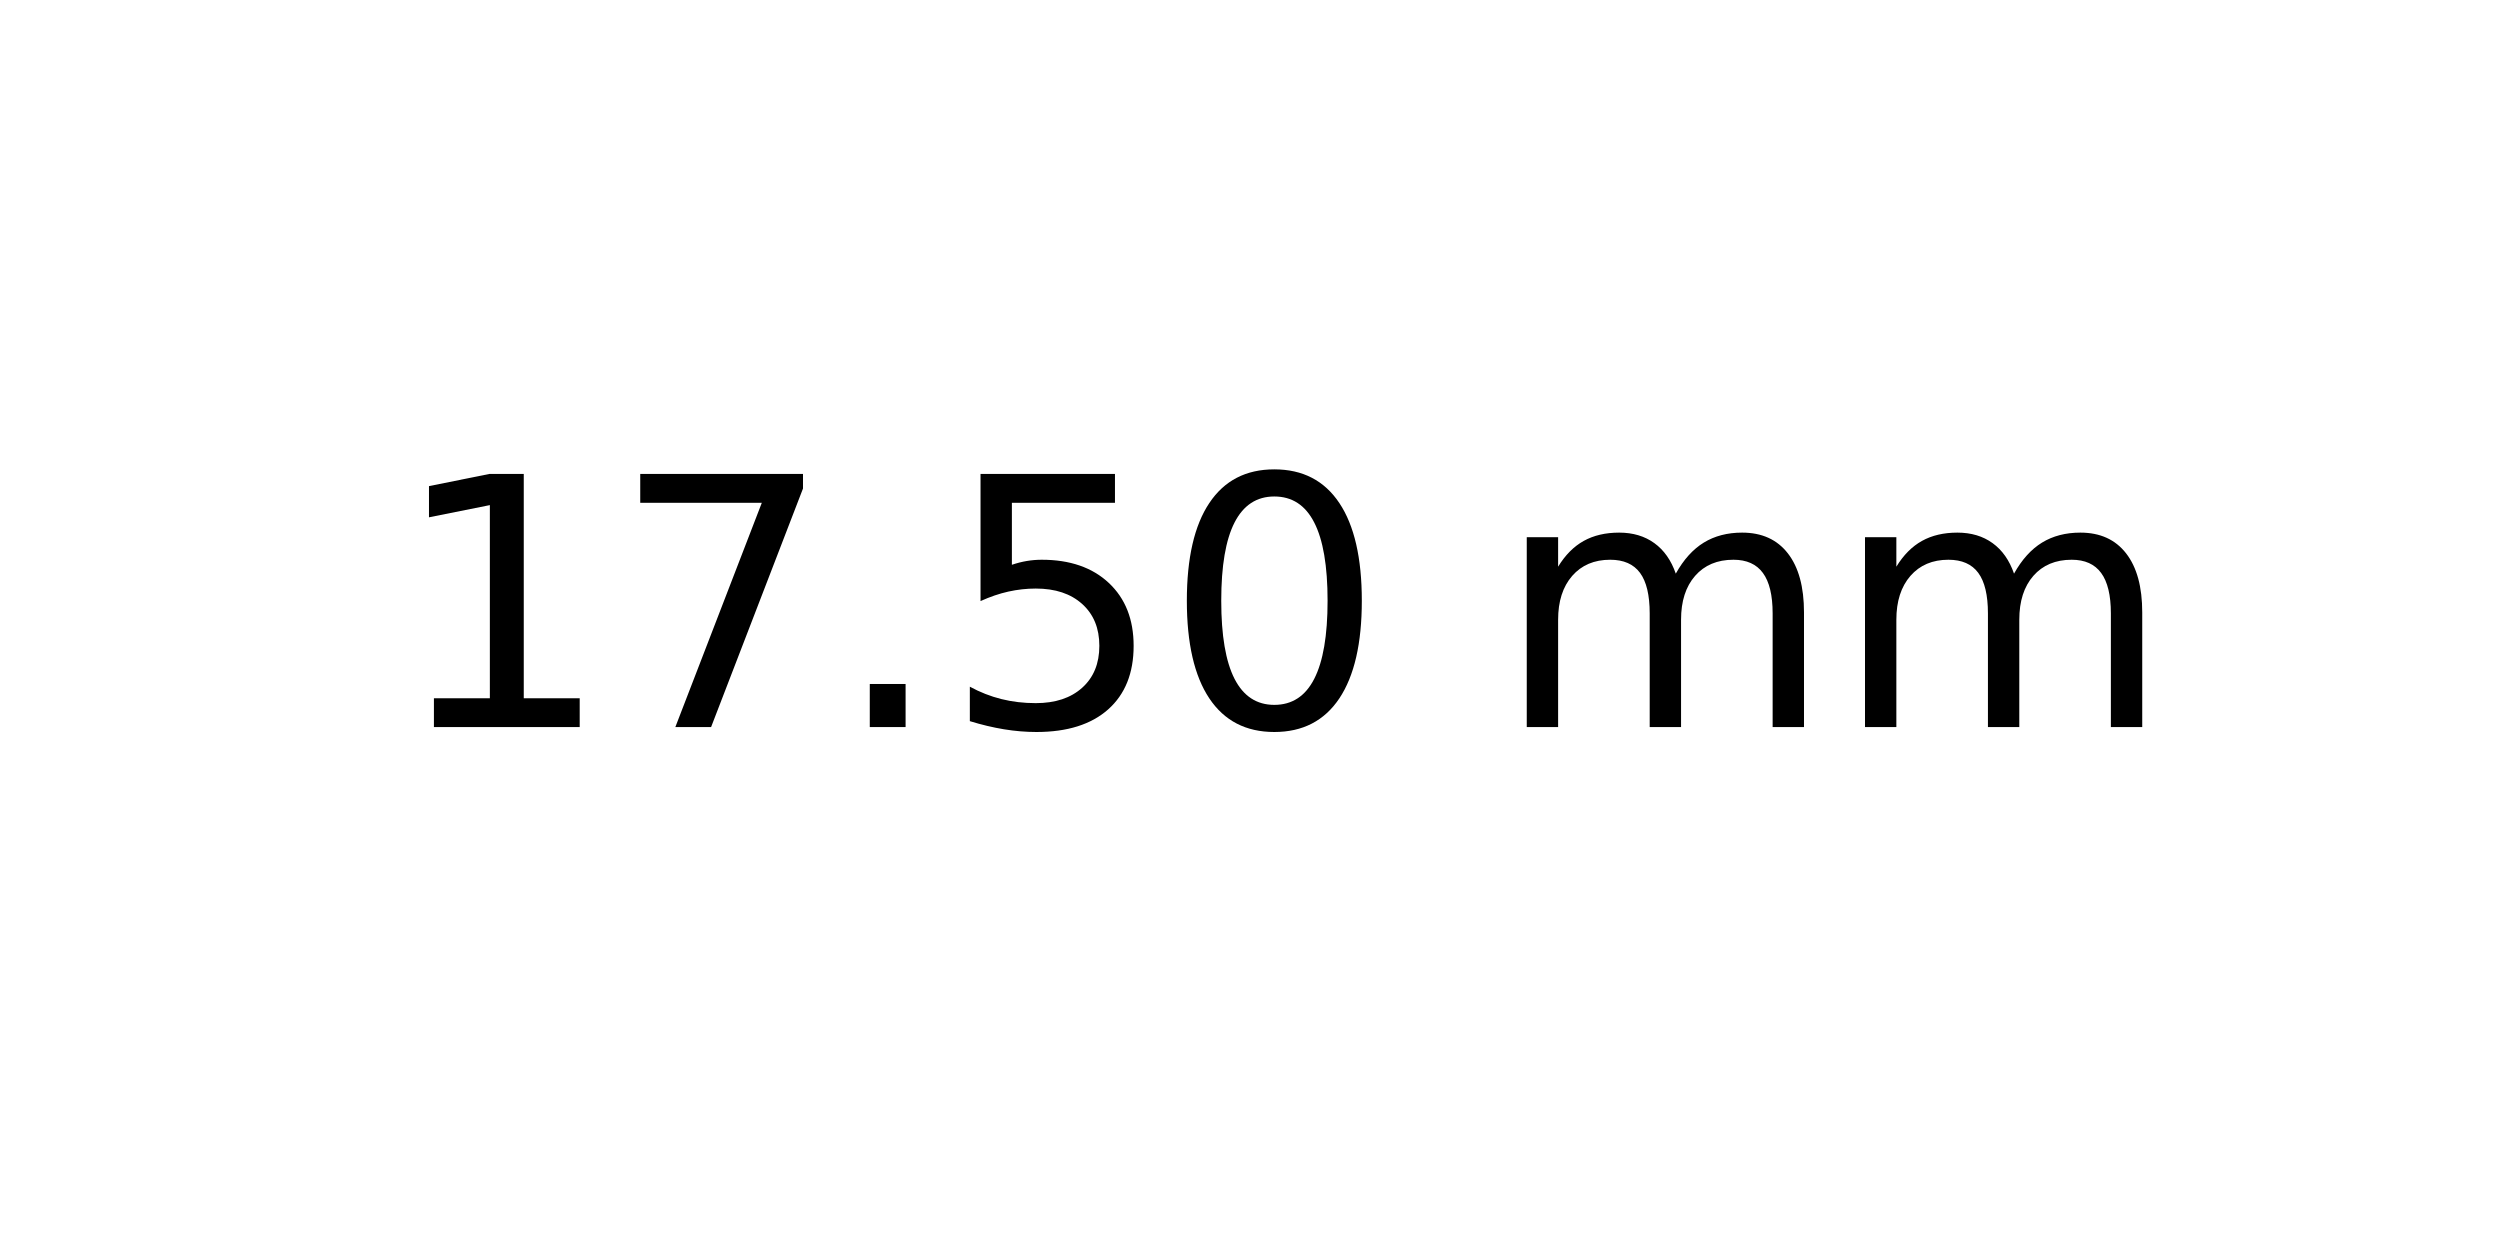
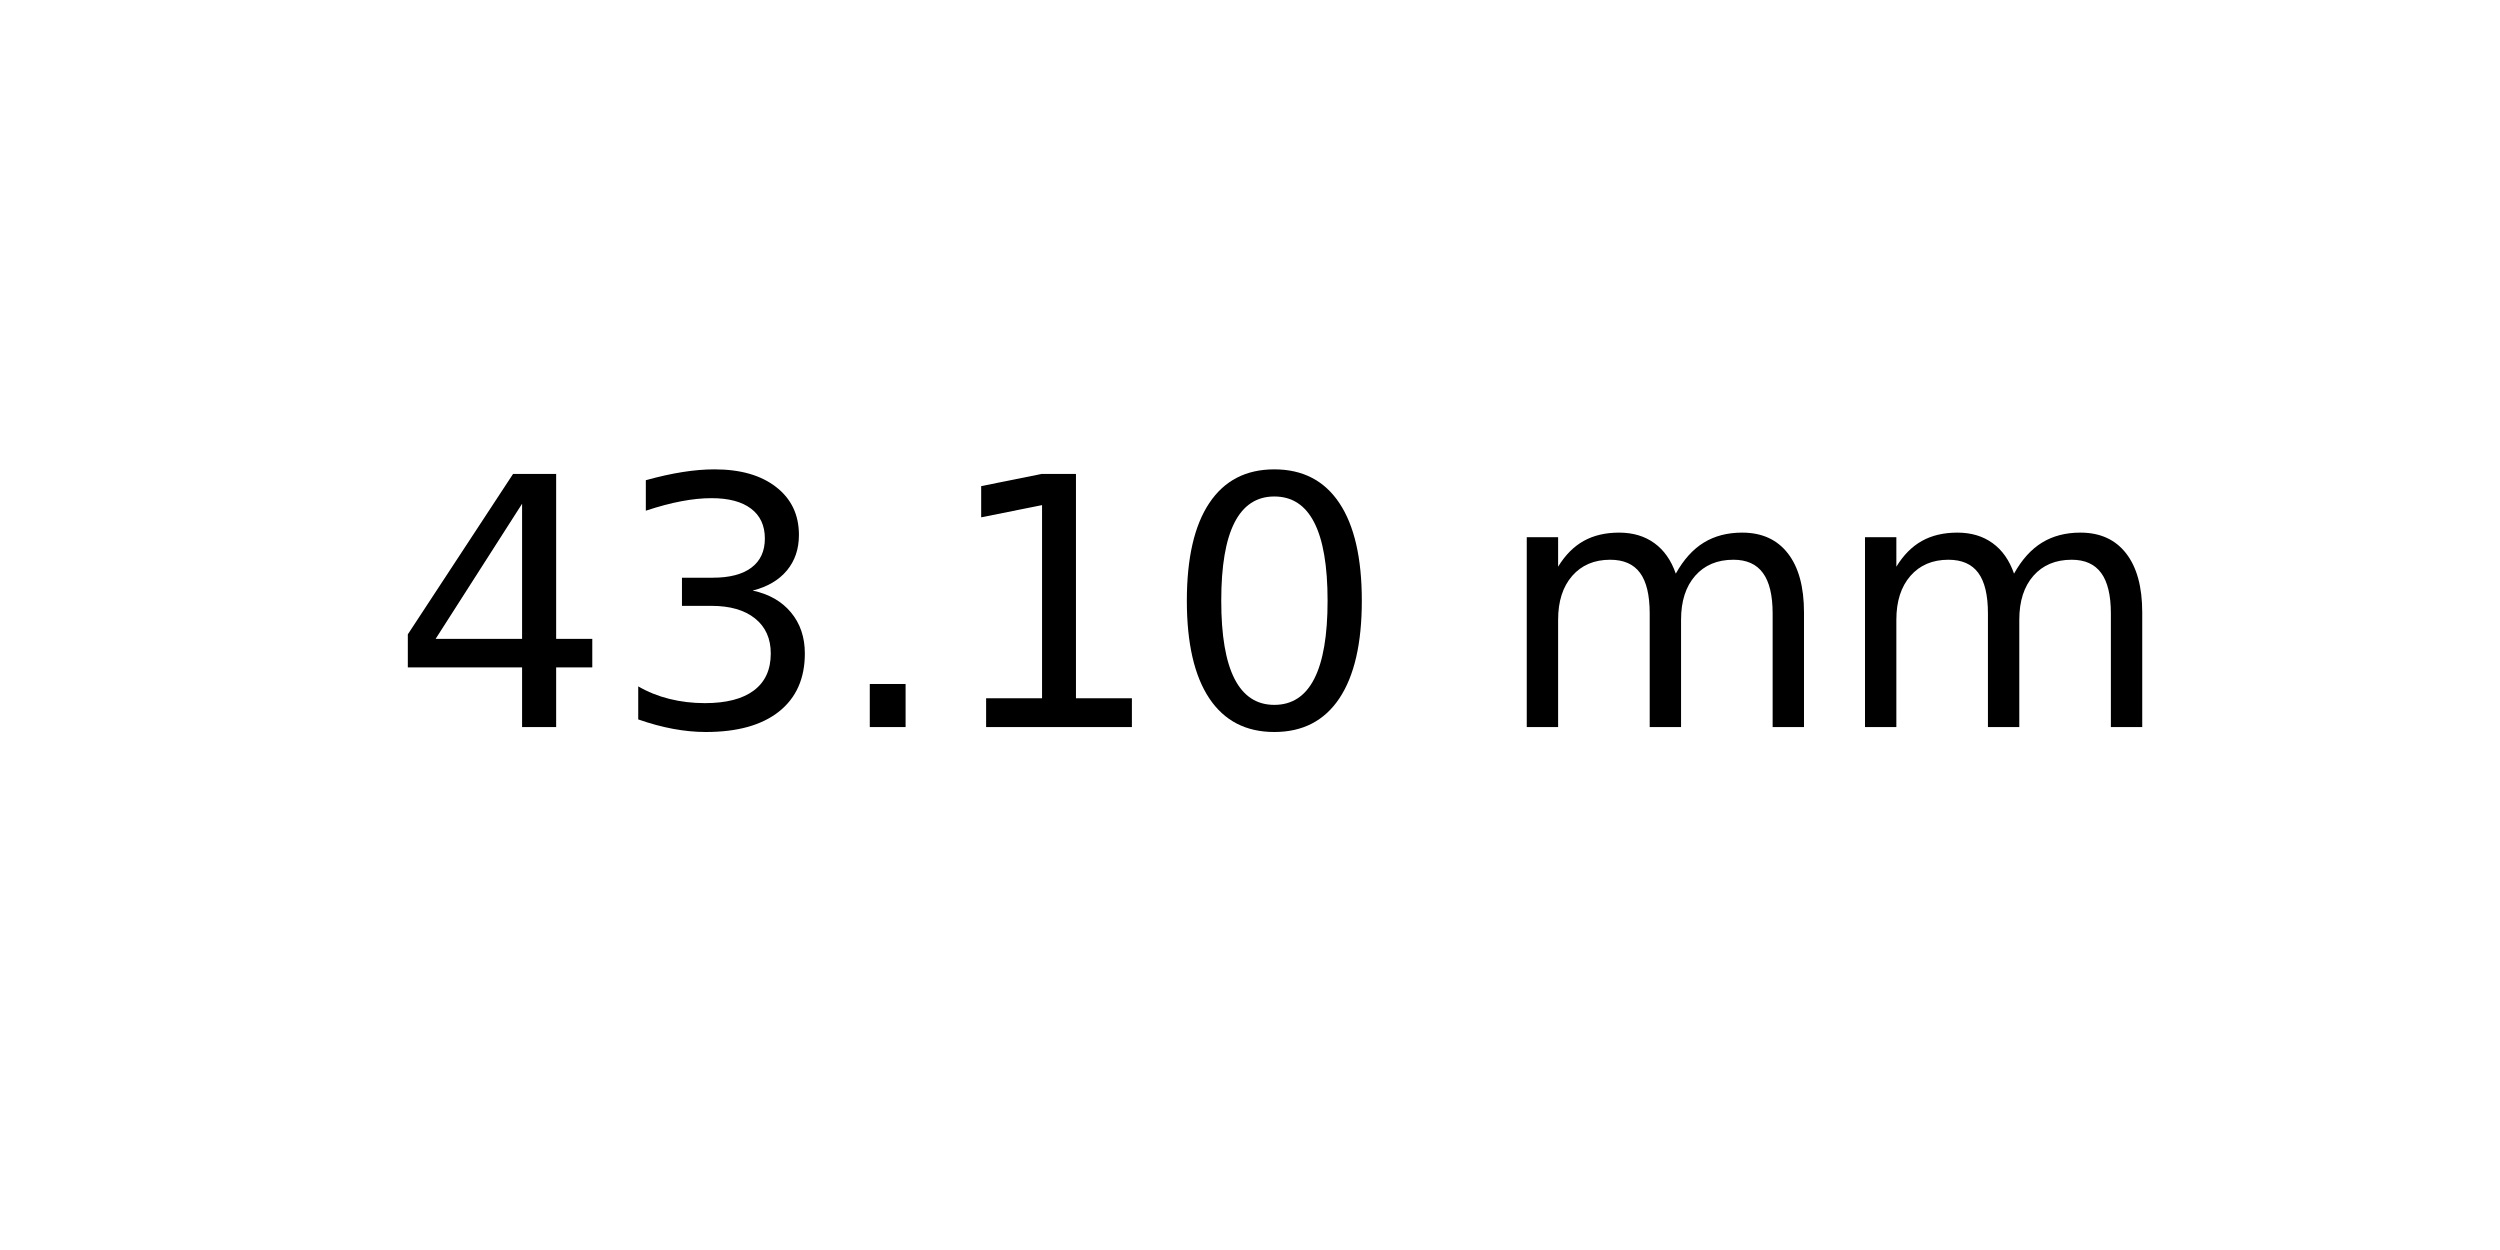
<svg xmlns="http://www.w3.org/2000/svg" xmlns:xlink="http://www.w3.org/1999/xlink" width="72pt" height="36pt" viewBox="0 0 72 36" version="1.1">
  <defs>
    <style type="text/css">*{stroke-linejoin: round; stroke-linecap: butt}</style>
  </defs>
  <g id="figure_1">
    <g id="axes_1">
      <g id="text_1">
        <g transform="translate(11.25625 20.93937) scale(0.1 -0.1)">
          <defs>
+             <path id="DejaVuSans-34" d="M 2419 4116  L 825 1625  L 2419 1625  L 2419 4116  z M 2253 4666  L 3047 4666  L 3047 1625  L 3713 1625  L 3713 1100  L 3047 1100  L 3047 0  L 2419 0  L 2419 1100  L 313 1100  L 313 1709  L 2253 4666  z " transform="scale(0.015625)" />
+             <path id="DejaVuSans-33" d="M 2597 2516  Q 3050 2419 3304 2112  Q 3559 1806 3559 1356  Q 3559 666 3084 287  Q 2609 -91 1734 -91  Q 1441 -91 1130 -33  Q 819 25 488 141  L 488 750  Q 750 597 1062 519  Q 1375 441 1716 441  Q 2309 441 2620 675  Q 2931 909 2931 1356  Q 2931 1769 2642 2001  Q 2353 2234 1838 2234  L 1294 2234  L 1294 2753  L 1863 2753  Q 2328 2753 2575 2939  Q 2822 3125 2822 3475  Q 2822 3834 2567 4026  Q 2313 4219 1838 4219  Q 1578 4219 1281 4162  Q 984 4106 628 3988  L 628 4550  Q 988 4650 1302 4700  Q 1616 4750 1894 4750  Q 2613 4750 3031 4423  Q 3450 4097 3450 3541  Q 3450 3153 3228 2886  Q 3006 2619 2597 2516  z " transform="scale(0.015625)" />
+             <path id="DejaVuSans-2e" d="M 684 794  L 1344 794  L 1344 0  L 684 0  L 684 794  z " transform="scale(0.015625)" />
            <path id="DejaVuSans-31" d="M 794 531  L 1825 531  L 1825 4091  L 703 3866  L 703 4441  L 1819 4666  L 2450 4666  L 2450 531  L 3481 531  L 3481 0  L 794 0  L 794 531  z " transform="scale(0.015625)" />
-             <path id="DejaVuSans-37" d="M 525 4666  L 3525 4666  L 3525 4397  L 1831 0  L 1172 0  L 2766 4134  L 525 4134  L 525 4666  z " transform="scale(0.015625)" />
-             <path id="DejaVuSans-2e" d="M 684 794  L 1344 794  L 1344 0  L 684 0  L 684 794  z " transform="scale(0.015625)" />
-             <path id="DejaVuSans-35" d="M 691 4666  L 3169 4666  L 3169 4134  L 1269 4134  L 1269 2991  Q 1406 3038 1543 3061  Q 1681 3084 1819 3084  Q 2600 3084 3056 2656  Q 3513 2228 3513 1497  Q 3513 744 3044 326  Q 2575 -91 1722 -91  Q 1428 -91 1123 -41  Q 819 9 494 109  L 494 744  Q 775 591 1075 516  Q 1375 441 1709 441  Q 2250 441 2565 725  Q 2881 1009 2881 1497  Q 2881 1984 2565 2268  Q 2250 2553 1709 2553  Q 1456 2553 1204 2497  Q 953 2441 691 2322  L 691 4666  z " transform="scale(0.015625)" />
            <path id="DejaVuSans-30" d="M 2034 4250  Q 1547 4250 1301 3770  Q 1056 3291 1056 2328  Q 1056 1369 1301 889  Q 1547 409 2034 409  Q 2525 409 2770 889  Q 3016 1369 3016 2328  Q 3016 3291 2770 3770  Q 2525 4250 2034 4250  z M 2034 4750  Q 2819 4750 3233 4129  Q 3647 3509 3647 2328  Q 3647 1150 3233 529  Q 2819 -91 2034 -91  Q 1250 -91 836 529  Q 422 1150 422 2328  Q 422 3509 836 4129  Q 1250 4750 2034 4750  z " transform="scale(0.015625)" />
            <path id="DejaVuSans-20" transform="scale(0.015625)" />
            <path id="DejaVuSans-6d" d="M 3328 2828  Q 3544 3216 3844 3400  Q 4144 3584 4550 3584  Q 5097 3584 5394 3201  Q 5691 2819 5691 2113  L 5691 0  L 5113 0  L 5113 2094  Q 5113 2597 4934 2840  Q 4756 3084 4391 3084  Q 3944 3084 3684 2787  Q 3425 2491 3425 1978  L 3425 0  L 2847 0  L 2847 2094  Q 2847 2600 2669 2842  Q 2491 3084 2119 3084  Q 1678 3084 1418 2786  Q 1159 2488 1159 1978  L 1159 0  L 581 0  L 581 3500  L 1159 3500  L 1159 2956  Q 1356 3278 1631 3431  Q 1906 3584 2284 3584  Q 2666 3584 2933 3390  Q 3200 3197 3328 2828  z " transform="scale(0.015625)" />
          </defs>
-           <use xlink:href="#DejaVuSans-31" />
-           <use xlink:href="#DejaVuSans-37" x="63.623" />
+           <use xlink:href="#DejaVuSans-34" />
+           <use xlink:href="#DejaVuSans-33" x="63.623" />
          <use xlink:href="#DejaVuSans-2e" x="127.246" />
-           <use xlink:href="#DejaVuSans-35" x="159.033" />
+           <use xlink:href="#DejaVuSans-31" x="159.033" />
          <use xlink:href="#DejaVuSans-30" x="222.656" />
          <use xlink:href="#DejaVuSans-20" x="286.279" />
          <use xlink:href="#DejaVuSans-6d" x="318.066" />
          <use xlink:href="#DejaVuSans-6d" x="415.479" />
        </g>
      </g>
    </g>
  </g>
</svg>
